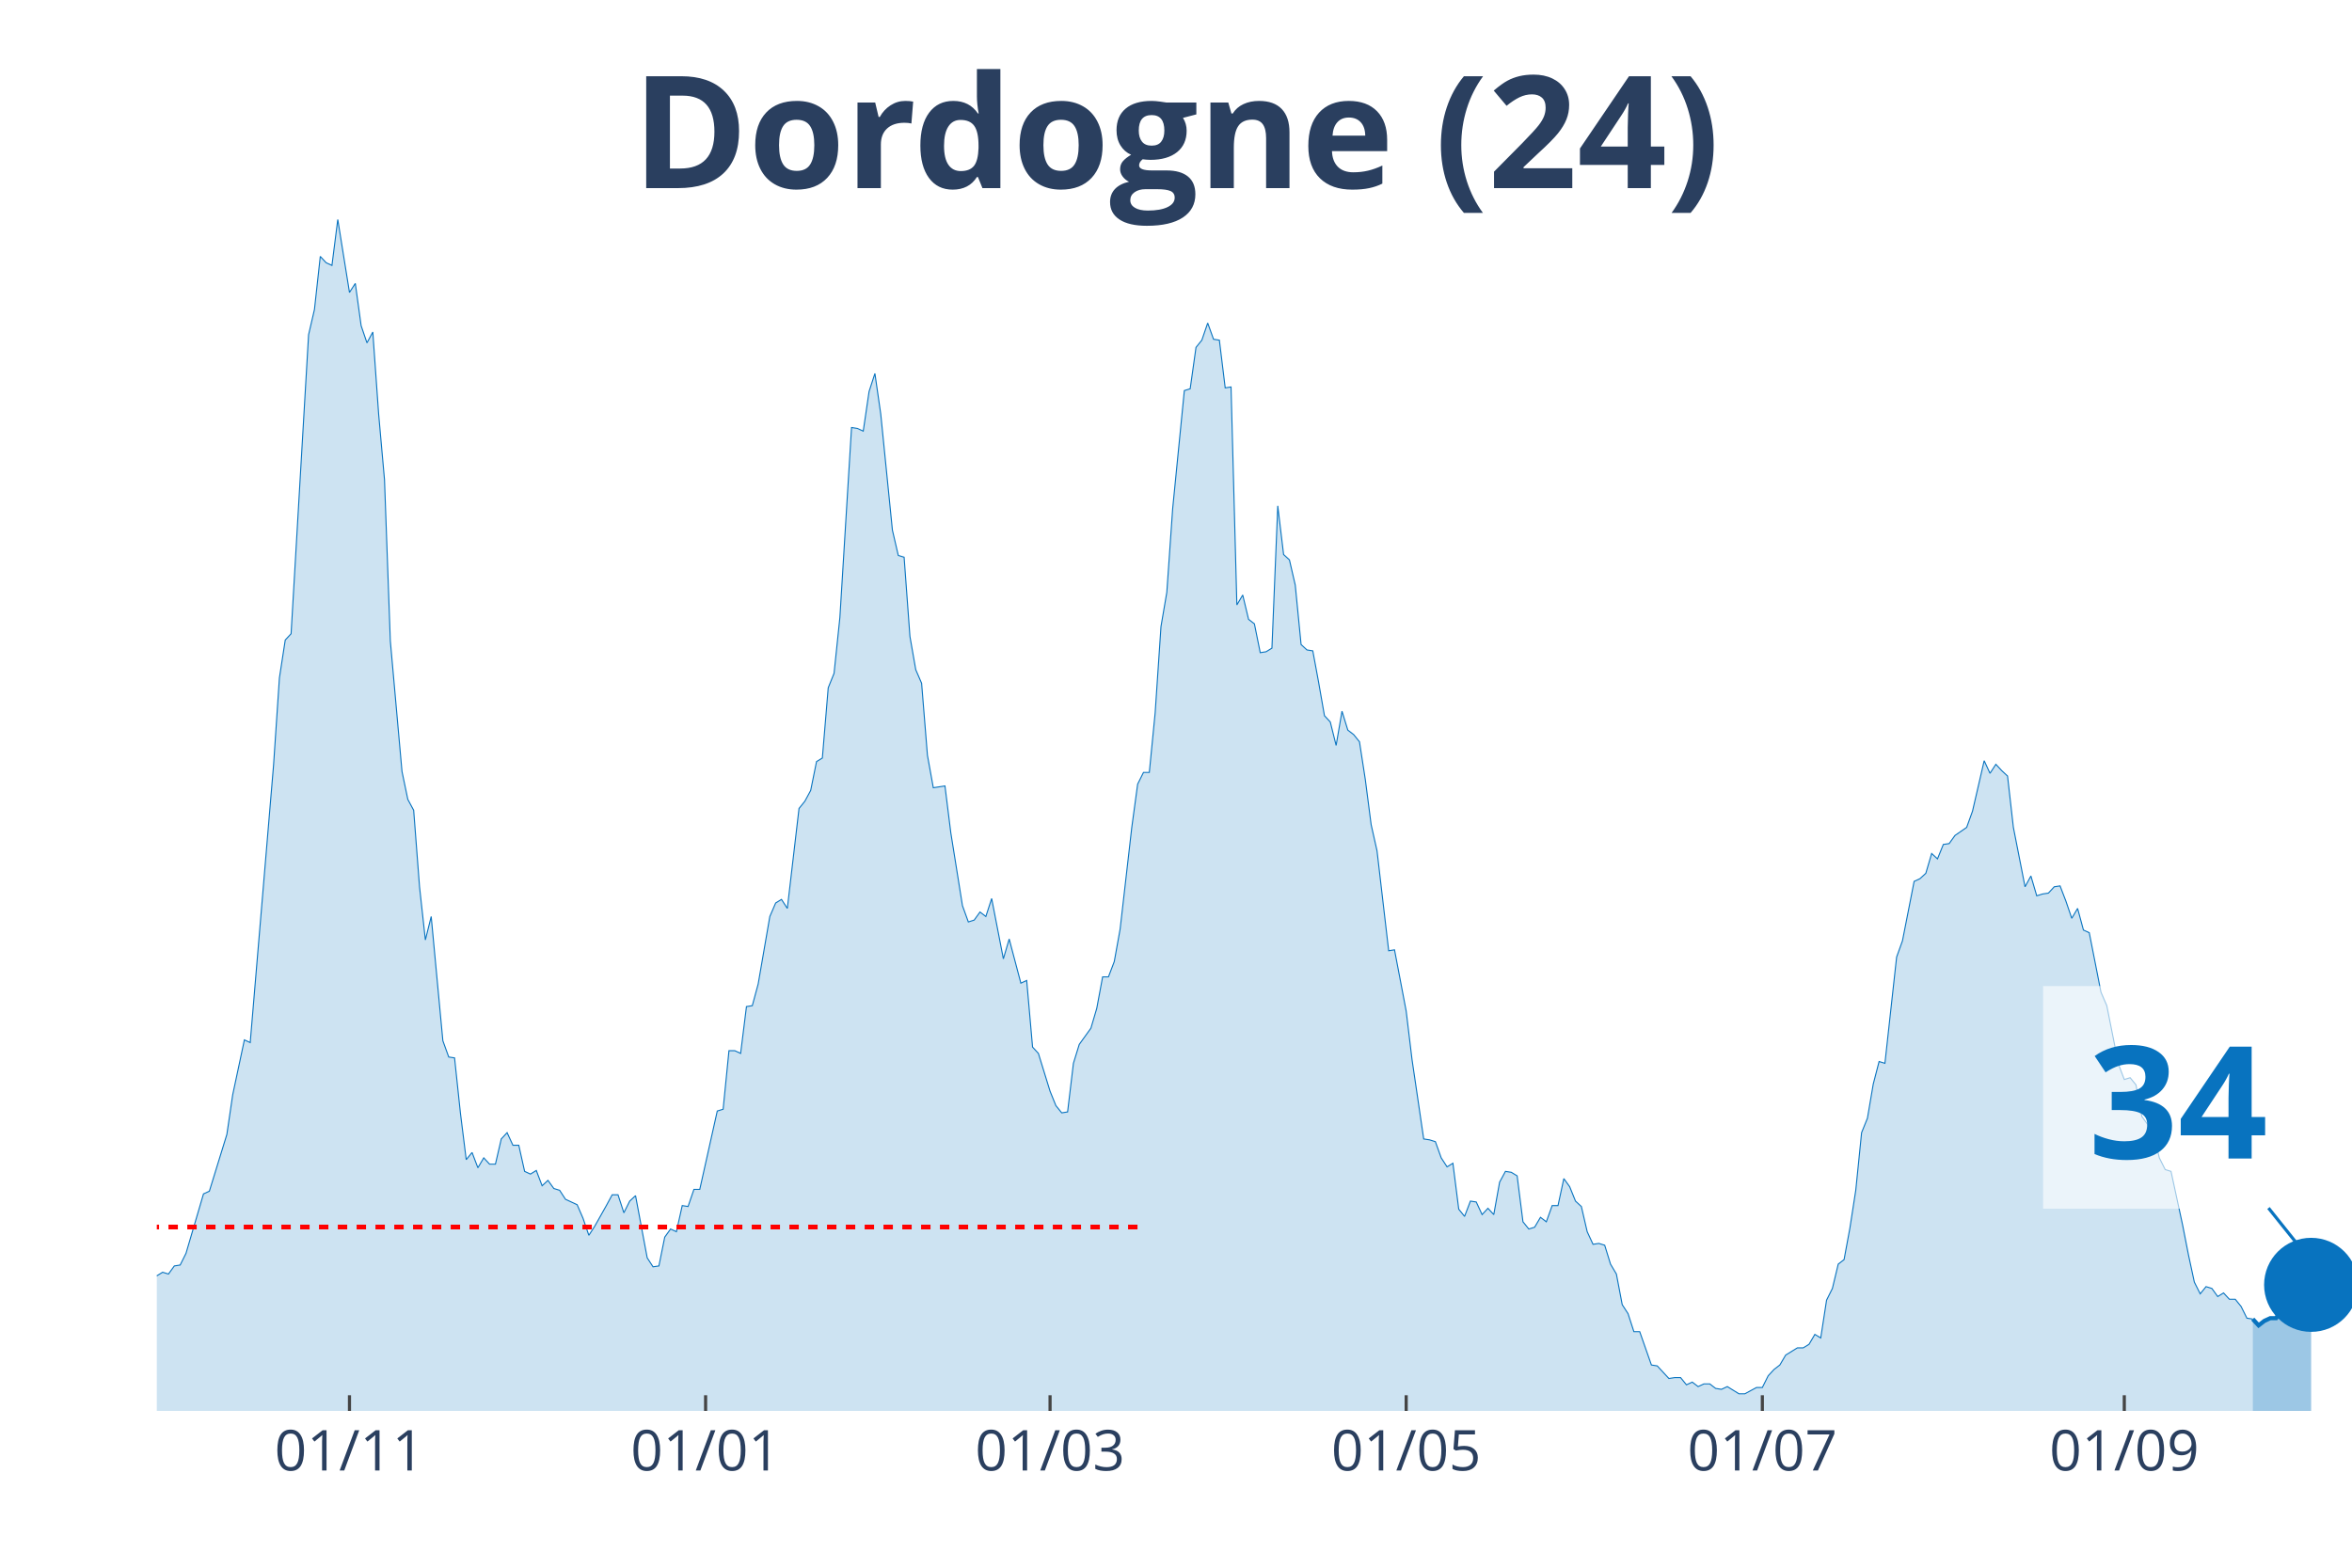
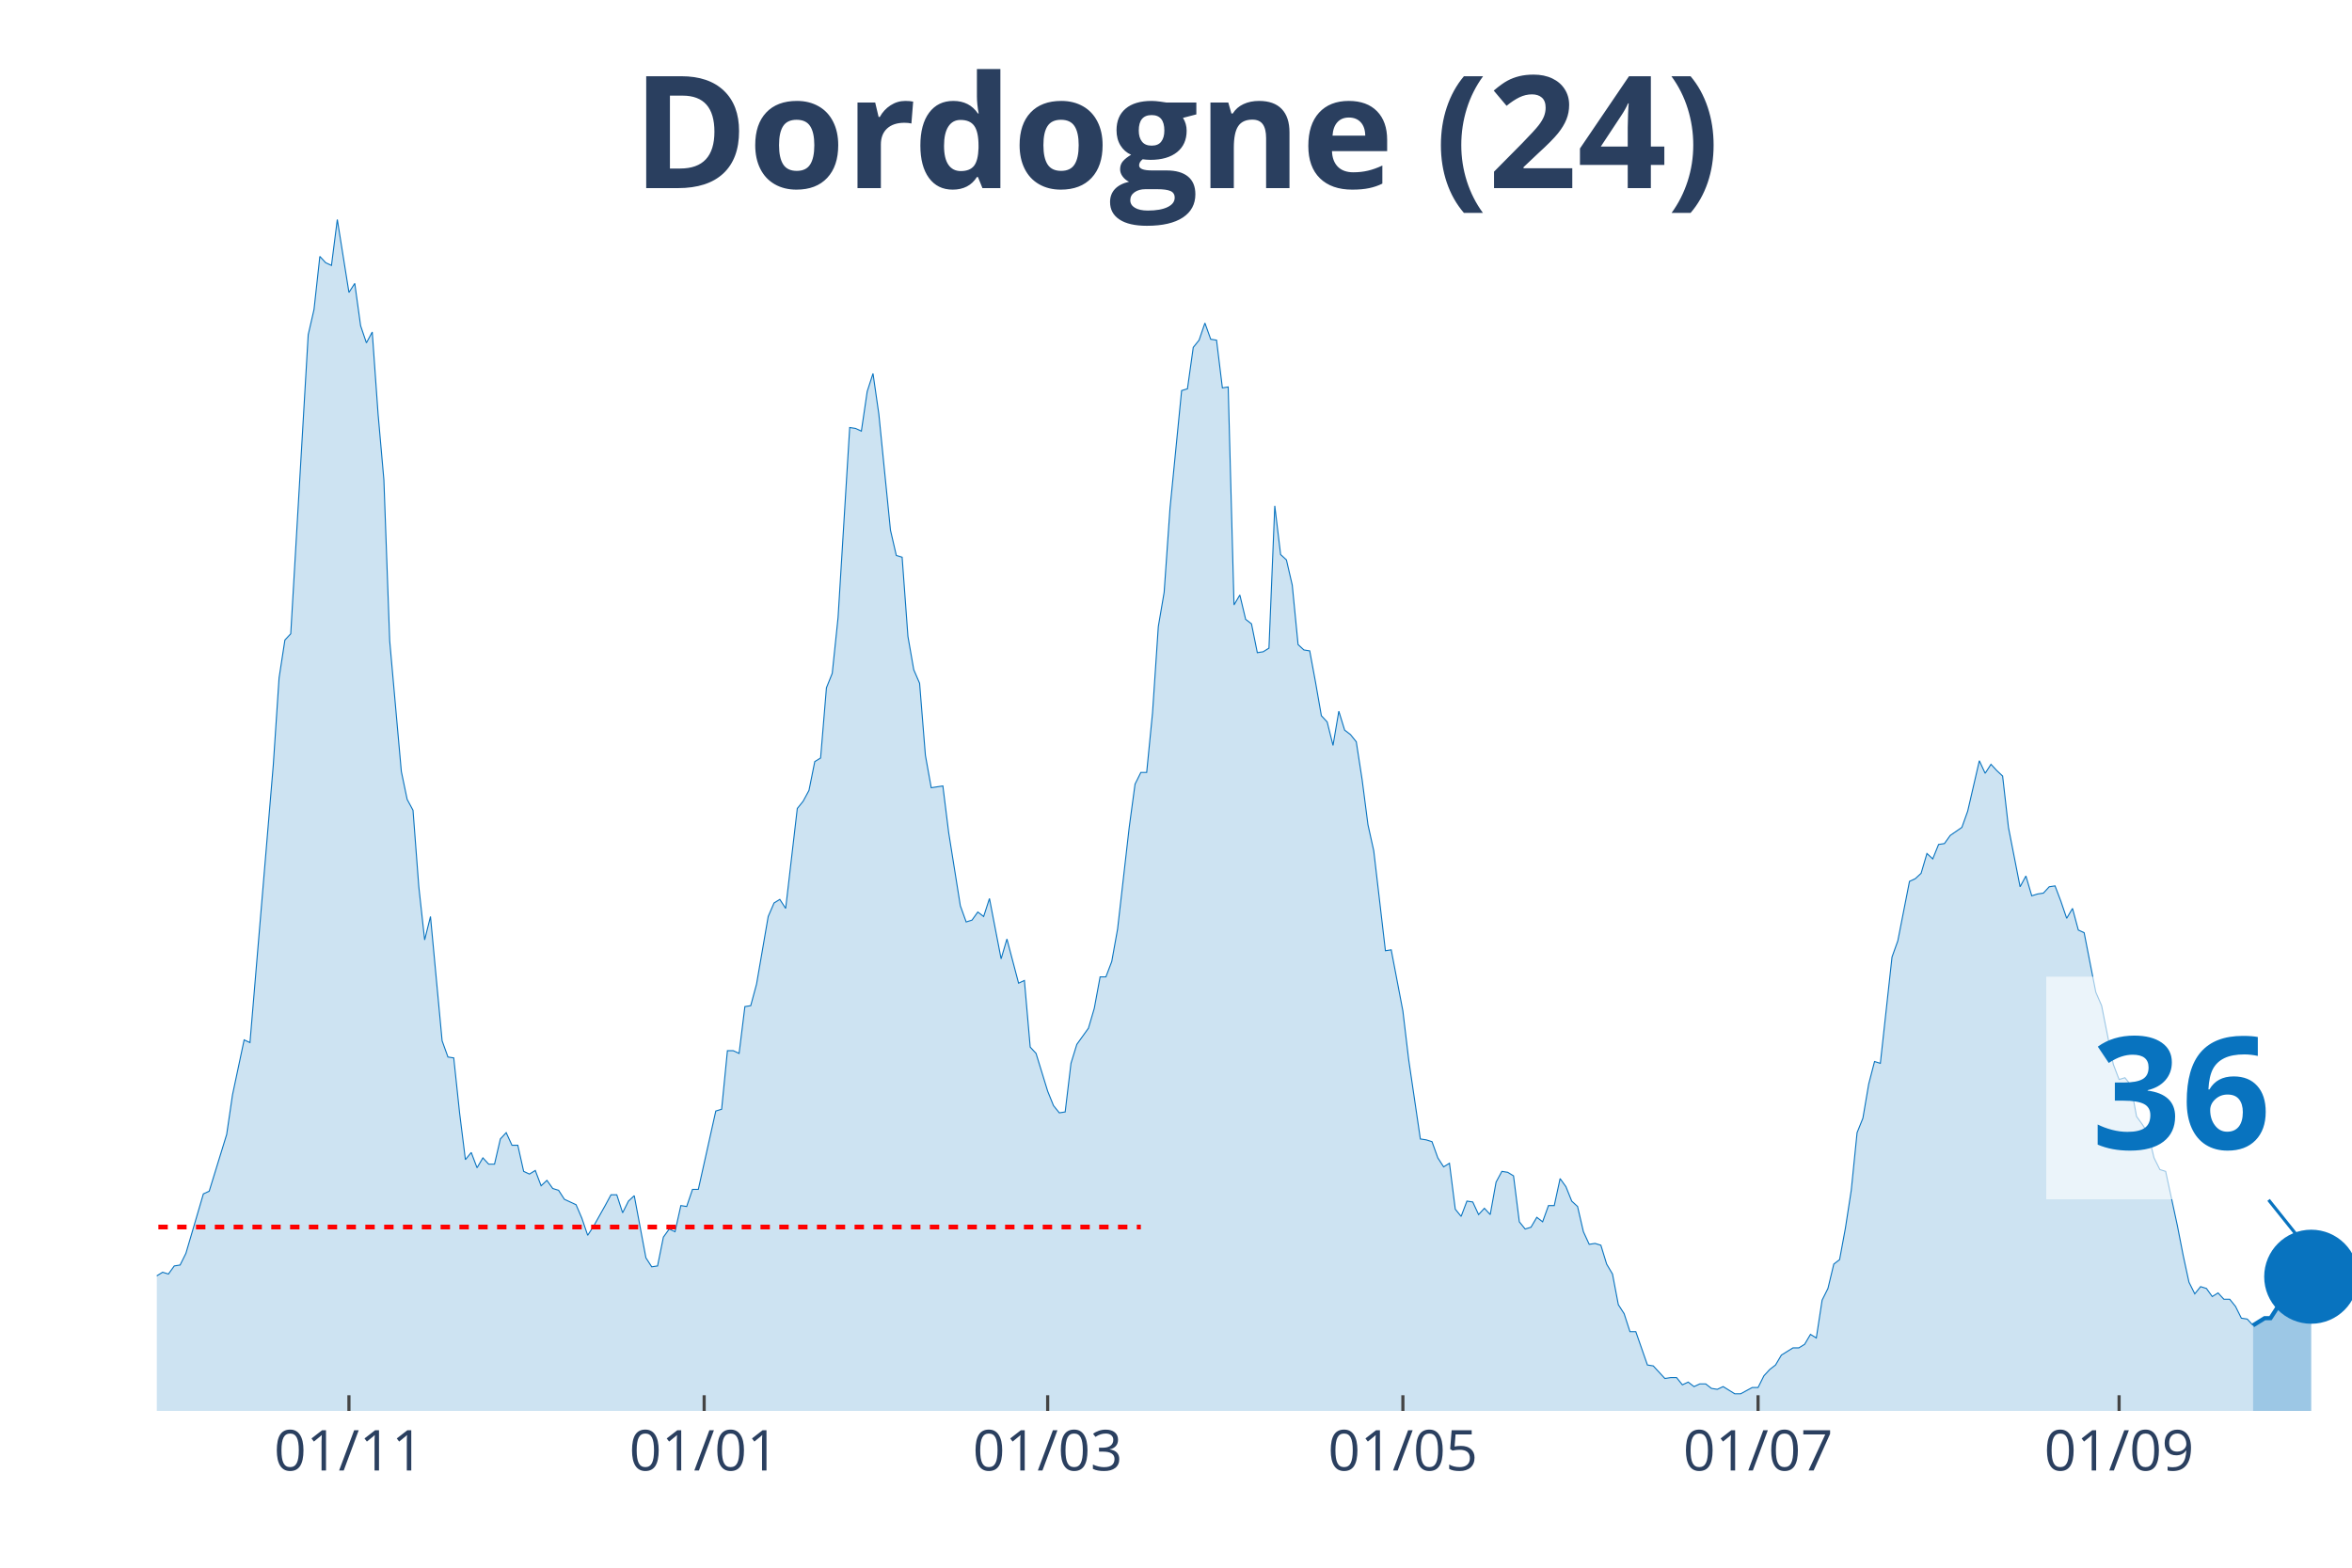
<svg xmlns="http://www.w3.org/2000/svg" class="main-svg" width="1125" height="750" style="" viewBox="0 0 750 500">
  <rect x="0" y="0" width="750" height="500" style="fill: rgb(0, 0, 0); fill-opacity: 0;" />
-   <defs id="defs-fbf584">
+   <defs id="defs-1b5f9d">
    <g class="clips">
-       <clipPath id="clipfbf584xyplot" class="plotclip">
+       <clipPath id="clip1b5f9dxyplot" class="plotclip">
        <rect width="700" height="380" />
      </clipPath>
-       <clipPath class="axesclip" id="clipfbf584x">
+       <clipPath class="axesclip" id="clip1b5f9dx">
        <rect x="50" y="0" width="700" height="500" />
      </clipPath>
-       <clipPath class="axesclip" id="clipfbf584y">
+       <clipPath class="axesclip" id="clip1b5f9dy">
        <rect x="0" y="70" width="750" height="380" />
      </clipPath>
-       <clipPath class="axesclip" id="clipfbf584xy">
+       <clipPath class="axesclip" id="clip1b5f9dxy">
        <rect x="50" y="70" width="700" height="380" />
      </clipPath>
    </g>
    <g class="gradients" />
  </defs>
  <g class="bglayer">
    <rect class="bg" x="50" y="70" width="700" height="380" style="fill: rgb(0, 0, 0); fill-opacity: 0; stroke-width: 0;" />
  </g>
  <g class="layer-below">
    <g class="imagelayer" />
    <g class="shapelayer" />
  </g>
  <g class="cartesianlayer">
    <g class="subplot xy">
      <g class="layer-subplot">
        <g class="shapelayer" />
        <g class="imagelayer" />
      </g>
      <g class="gridlayer">
        <g class="x">
-           <path class="xgrid crisp" transform="translate(111.44,0)" d="M0,70v380" style="stroke: rgb(255, 255, 255); stroke-opacity: 1; stroke-width: 1px;" />
-           <path class="xgrid crisp" transform="translate(225,0)" d="M0,70v380" style="stroke: rgb(255, 255, 255); stroke-opacity: 1; stroke-width: 1px;" />
-           <path class="xgrid crisp" transform="translate(334.84,0)" d="M0,70v380" style="stroke: rgb(255, 255, 255); stroke-opacity: 1; stroke-width: 1px;" />
-           <path class="xgrid crisp" transform="translate(448.4,0)" d="M0,70v380" style="stroke: rgb(255, 255, 255); stroke-opacity: 1; stroke-width: 1px;" />
-           <path class="xgrid crisp" transform="translate(561.97,0)" d="M0,70v380" style="stroke: rgb(255, 255, 255); stroke-opacity: 1; stroke-width: 1px;" />
-           <path class="xgrid crisp" transform="translate(677.39,0)" d="M0,70v380" style="stroke: rgb(255, 255, 255); stroke-opacity: 1; stroke-width: 1px;" />
+           <path class="xgrid crisp" transform="translate(111.27,0)" d="M0,70v380" style="stroke: rgb(255, 255, 255); stroke-opacity: 1; stroke-width: 1px;" />
+           <path class="xgrid crisp" transform="translate(224.54,0)" d="M0,70v380" style="stroke: rgb(255, 255, 255); stroke-opacity: 1; stroke-width: 1px;" />
+           <path class="xgrid crisp" transform="translate(334.08,0)" d="M0,70v380" style="stroke: rgb(255, 255, 255); stroke-opacity: 1; stroke-width: 1px;" />
+           <path class="xgrid crisp" transform="translate(447.35,0)" d="M0,70v380" style="stroke: rgb(255, 255, 255); stroke-opacity: 1; stroke-width: 1px;" />
+           <path class="xgrid crisp" transform="translate(560.61,0)" d="M0,70v380" style="stroke: rgb(255, 255, 255); stroke-opacity: 1; stroke-width: 1px;" />
+           <path class="xgrid crisp" transform="translate(675.73,0)" d="M0,70v380" style="stroke: rgb(255, 255, 255); stroke-opacity: 1; stroke-width: 1px;" />
        </g>
        <g class="y" />
      </g>
      <g class="zerolinelayer" />
      <path class="xlines-below" />
      <path class="ylines-below" />
      <g class="overlines-below" />
      <g class="xaxislayer-below" />
      <g class="yaxislayer-below" />
      <g class="overaxes-below" />
-       <g class="plot" transform="translate(50, 70)" clip-path="url('#clipfbf584xyplot')">
+       <g class="plot" transform="translate(50, 70)" clip-path="url('#clip1b5f9dxyplot')">
        <g class="scatterlayer mlayer">
-           <g class="trace scatter tracec135fb" style="stroke-miterlimit: 2;">
+           <g class="trace scatter trace93487a" style="stroke-miterlimit: 2;">
            <g class="fills">
              <g>
-                 <path class="js-fill" d="M668.35,380L-253.19,380L-253.19,377.99L-121.01,377.7L-119.15,377.41L-93.09,377.13L-91.22,376.55L-87.5,376.84L-85.64,373.11L-81.91,368.22L-80.05,366.21L-76.33,360.76L-74.47,360.76L-70.74,363.05L-68.88,355.87L-65.16,352.43L-63.3,352.43L-59.57,350.42L-57.71,348.12L-55.85,350.99L-53.99,347.54L-50.27,345.82L-48.4,346.11L-46.54,346.39L-44.68,340.08L-42.82,340.36L-40.96,336.92L-37.23,334.33L-35.37,334.04L-33.51,326.58L-31.65,329.16L-29.79,324.57L-27.93,323.13L-22.34,322.55L-20.48,326.86L-16.76,332.03L-14.89,336.34L-13.03,332.89L-11.17,335.48L-7.45,335.48L-5.59,332.03L-3.72,332.32L-1.86,333.76L0,336.92L1.86,335.77L3.72,336.34L5.59,333.76L7.45,333.47L9.31,329.74L14.89,310.78L16.76,309.92L22.34,291.82L24.2,279.18L27.93,261.66L29.79,262.52L37.23,174.06L39.1,146.2L40.96,134.13L42.82,132.12L48.4,36.76L50.27,28.72L52.13,11.78L53.99,13.79L55.85,14.65L57.71,0L61.44,23.27L63.3,20.39L65.16,33.89L67.02,39.35L68.88,35.9L70.74,62.04L72.61,83.01L74.47,134.42L78.19,176.07L80.05,184.97L81.91,188.42L83.78,212.83L85.64,229.78L87.5,222.31L91.22,261.95L93.09,267.12L94.95,267.41L96.81,284.93L98.67,299.86L100.53,297.57L102.39,302.45L104.26,299.29L106.12,301.3L107.98,301.3L109.84,293.26L111.7,291.25L113.56,295.27L115.43,295.27L117.29,303.6L119.15,304.46L121.01,303.31L122.87,308.19L124.73,306.47L126.6,309.06L128.46,309.63L130.32,312.5L134.04,314.23L135.9,318.53L137.77,323.99L139.63,321.12L143.35,314.51L145.21,311.07L147.07,311.07L148.94,316.81L150.8,313.08L152.66,311.35L156.38,331.17L158.24,334.04L160.11,333.76L161.97,324.57L163.83,321.98L165.69,322.84L167.55,314.51L169.41,314.8L171.28,309.34L173.14,309.34L178.72,284.35L180.59,283.78L182.45,265.11L184.31,265.11L186.17,265.97L188.03,251.04L189.89,250.75L191.76,243.85L195.48,222.31L197.34,218L199.2,216.86L201.06,219.73L204.79,187.85L206.65,185.55L208.51,182.1L210.37,172.91L212.23,171.76L214.1,149.36L215.96,144.76L217.82,126.95L221.54,66.35L223.4,66.64L225.27,67.5L227.13,54.86L228.99,49.12L230.85,62.04L234.57,99.09L236.44,107.14L238.3,107.71L240.16,132.99L242.02,143.61L243.88,147.92L245.74,170.9L247.61,181.24L251.33,180.67L253.19,195.6L256.91,218.87L258.78,224.04L260.64,223.46L262.5,220.88L264.36,222.31L266.22,216.57L269.95,235.81L271.81,229.49L275.53,243.57L277.39,242.71L279.26,263.96L281.12,265.97L284.84,278.03L286.7,282.63L288.56,284.93L290.43,284.64L292.29,269.13L294.15,263.1L297.87,257.93L299.73,251.61L301.6,241.56L303.46,241.56L305.32,236.67L307.18,226.33L310.9,193.88L312.77,180.09L314.63,176.36L316.49,176.36L318.35,157.4L320.21,129.83L322.07,118.91L323.94,92.2L327.66,54.57L329.52,54L331.38,40.79L333.24,38.49L335.11,33.03L336.97,38.2L338.83,38.49L340.69,53.71L342.55,53.42L344.41,122.93L346.28,119.77L348.14,127.53L350,128.96L351.86,138.16L353.72,137.87L355.59,136.72L357.45,91.34L359.31,106.85L361.17,108.57L363.03,116.61L364.89,135.57L366.76,137.29L368.62,137.58L370.48,147.63L372.34,158.26L374.2,160.27L376.06,167.74L377.93,156.83L379.79,162.86L381.65,164.29L383.51,166.59L385.37,178.65L387.23,193.02L389.1,201.35L392.82,233.23L394.68,232.94L398.4,252.47L400.27,267.98L403.99,293.26L405.85,293.54L407.71,294.12L409.57,299.29L411.44,302.16L413.3,301.01L415.16,315.66L417.02,317.96L418.88,313.08L420.74,313.36L422.61,317.38L424.47,315.37L426.33,317.38L428.19,307.04L430.05,303.6L431.91,303.89L433.78,305.03L435.64,319.68L437.5,321.98L439.36,321.41L441.22,318.25L443.09,319.68L444.95,314.51L446.81,314.51L448.67,305.9L450.53,308.48L452.39,313.08L454.26,314.8L456.12,322.84L457.98,326.86L459.84,326.58L461.7,327.15L463.56,333.18L465.43,336.34L467.29,346.11L469.15,348.98L471.01,354.72L472.87,354.72L476.6,365.35L478.46,365.64L482.18,369.66L484.04,369.37L485.9,369.37L487.77,371.67L489.63,370.81L491.49,372.24L493.35,371.38L495.21,371.38L497.07,372.82L498.94,373.11L500.8,372.24L502.66,373.39L504.52,374.54L506.38,374.54L510.11,372.53L511.97,372.53L513.83,368.8L515.69,366.79L517.55,365.35L519.41,362.19L523.14,359.89L525,359.89L526.86,358.75L528.72,355.59L530.59,356.73L532.45,344.67L534.31,340.94L536.17,333.18L538.03,331.75L539.89,321.69L541.76,309.63L543.62,291.25L545.48,286.65L547.34,275.74L549.2,268.56L551.06,269.13L554.79,235.24L556.65,230.07L560.37,211.11L562.23,210.25L564.1,208.53L565.96,202.21L567.82,203.93L569.68,199.33L571.54,199.05L573.4,196.46L577.13,193.88L578.99,188.71L582.71,172.62L584.57,176.64L586.44,173.77L588.3,175.78L590.16,177.51L592.02,193.88L595.74,212.83L597.61,209.39L599.47,215.71L601.33,215.13L603.19,214.85L605.05,212.83L606.91,212.55L608.78,217.43L610.64,222.89L612.5,219.73L614.36,226.62L616.22,227.48L619.95,246.44L621.81,250.75L625.53,269.42L627.39,274.3L629.26,273.73L631.12,276.02L632.98,286.08L634.84,288.66L636.7,291.53L638.56,299.29L640.43,303.02L642.29,303.6L646.01,320.83L647.87,330.31L649.73,338.93L651.6,342.66L653.46,340.36L655.32,340.94L657.18,343.52L659.04,342.37L660.9,344.38L662.77,344.38L664.63,346.68L666.49,350.42L668.35,350.7" style="fill: rgb(8, 115, 191); fill-opacity: 0.2; stroke-width: 0;" />
+                 <path class="js-fill" d="M668.44,380L-252.52,380L-252.52,377.99L-120.69,377.7L-118.83,377.41L-92.84,377.13L-90.98,376.55L-87.27,376.84L-85.41,373.11L-81.7,368.22L-79.84,366.21L-76.13,360.76L-74.27,360.76L-70.56,363.05L-68.7,355.87L-64.99,352.43L-63.13,352.43L-59.42,350.42L-57.56,348.12L-55.7,350.99L-53.85,347.54L-50.13,345.82L-48.28,346.11L-46.42,346.39L-44.56,340.08L-42.71,340.36L-40.85,336.92L-37.14,334.33L-35.28,334.04L-33.42,326.58L-31.56,329.16L-29.71,324.57L-27.85,323.13L-22.28,322.55L-20.42,326.86L-16.71,332.03L-14.85,336.34L-13,332.89L-11.14,335.48L-7.43,335.48L-5.57,332.03L-3.71,332.32L-1.86,333.76L0,336.92L1.86,335.77L3.71,336.34L5.57,333.76L7.43,333.47L9.28,329.74L14.85,310.78L16.71,309.92L22.28,291.82L24.14,279.18L27.85,261.66L29.71,262.52L37.14,174.06L38.99,146.2L40.85,134.13L42.71,132.12L48.28,36.76L50.13,28.72L51.99,11.78L53.85,13.79L55.7,14.65L57.56,0L61.27,23.27L63.13,20.39L64.99,33.89L66.84,39.35L68.7,35.9L70.56,62.04L72.41,83.01L74.27,134.42L77.98,176.07L79.84,184.97L81.7,188.42L83.55,212.83L85.41,229.78L87.27,222.31L90.98,261.95L92.84,267.12L94.69,267.41L96.55,284.93L98.41,299.86L100.27,297.57L102.12,302.45L103.98,299.29L105.84,301.3L107.69,301.3L109.55,293.26L111.41,291.25L113.26,295.27L115.12,295.27L116.98,303.6L118.83,304.46L120.69,303.31L122.55,308.19L124.4,306.47L126.26,309.06L128.12,309.63L129.97,312.5L133.69,314.23L135.54,318.53L137.4,323.99L139.26,321.12L142.97,314.51L144.83,311.07L146.68,311.07L148.54,316.81L150.4,313.08L152.25,311.35L155.97,331.17L157.82,334.04L159.68,333.76L161.54,324.57L163.4,321.98L165.25,322.84L167.11,314.51L168.97,314.8L170.82,309.34L172.68,309.34L178.25,284.35L180.11,283.78L181.96,265.11L183.82,265.11L185.68,265.97L187.53,251.04L189.39,250.75L191.25,243.85L194.96,222.31L196.82,218L198.67,216.86L200.53,219.73L204.24,187.85L206.1,185.55L207.96,182.1L209.81,172.91L211.67,171.76L213.53,149.36L215.38,144.76L217.24,126.95L220.95,66.35L222.81,66.64L224.67,67.5L226.53,54.86L228.38,49.12L230.24,62.04L233.95,99.09L235.81,107.14L237.67,107.71L239.52,132.99L241.38,143.61L243.24,147.92L245.09,170.9L246.95,181.24L250.66,180.67L252.52,195.6L256.23,218.87L258.09,224.04L259.95,223.46L261.8,220.88L263.66,222.31L265.52,216.57L269.23,235.81L271.09,229.49L274.8,243.57L276.66,242.71L278.51,263.96L280.37,265.97L284.08,278.03L285.94,282.63L287.8,284.93L289.66,284.64L291.51,269.13L293.37,263.1L297.08,257.93L298.94,251.61L300.8,241.56L302.65,241.56L304.51,236.67L306.37,226.33L310.08,193.88L311.94,180.09L313.79,176.36L315.65,176.36L317.51,157.4L319.36,129.83L321.22,118.91L323.08,92.2L326.79,54.57L328.65,54L330.5,40.79L332.36,38.49L334.22,33.03L336.07,38.2L337.93,38.49L339.79,53.71L341.64,53.42L343.5,122.93L345.36,119.77L347.21,127.53L349.07,128.96L350.93,138.16L352.79,137.87L354.64,136.72L356.5,91.34L358.36,106.85L360.21,108.57L362.07,116.61L363.93,135.57L365.78,137.29L367.64,137.58L369.5,147.63L371.35,158.26L373.21,160.27L375.07,167.74L376.92,156.83L378.78,162.86L380.64,164.29L382.49,166.59L384.35,178.65L386.21,193.02L388.06,201.35L391.78,233.23L393.63,232.94L397.35,252.47L399.2,267.98L402.92,293.26L404.77,293.54L406.63,294.12L408.49,299.29L410.34,302.16L412.2,301.01L414.06,315.66L415.92,317.96L417.77,313.08L419.63,313.36L421.49,317.38L423.34,315.37L425.2,317.38L427.06,307.04L428.91,303.6L430.77,303.89L432.63,305.03L434.48,319.68L436.34,321.98L438.2,321.41L440.05,318.25L441.91,319.68L443.77,314.51L445.62,314.51L447.48,305.9L449.34,308.48L451.19,313.08L453.05,314.8L454.91,322.84L456.76,326.86L458.62,326.58L460.48,327.15L462.33,333.18L464.19,336.34L466.05,346.11L467.9,348.98L469.76,354.72L471.62,354.72L475.33,365.35L477.19,365.64L480.9,369.66L482.76,369.37L484.62,369.37L486.47,371.67L488.33,370.81L490.19,372.24L492.04,371.38L493.9,371.38L495.76,372.82L497.61,373.11L499.47,372.24L501.33,373.39L503.18,374.54L505.04,374.54L508.75,372.53L510.61,372.53L512.47,368.8L514.32,366.79L516.18,365.35L518.04,362.19L521.75,359.89L523.61,359.89L525.46,358.75L527.32,355.59L529.18,356.73L531.03,344.67L532.89,340.94L534.75,333.18L536.6,331.75L538.46,321.69L540.32,309.63L542.18,291.25L544.03,286.65L545.89,275.74L547.75,268.56L549.6,269.13L553.32,235.24L555.17,230.07L558.89,211.11L560.74,210.25L562.6,208.53L564.46,202.21L566.31,203.93L568.17,199.33L570.03,199.05L571.88,196.46L575.6,193.88L577.45,188.71L581.17,172.62L583.02,176.64L584.88,173.77L586.74,175.78L588.59,177.51L590.45,193.88L594.16,212.83L596.02,209.39L597.88,215.71L599.73,215.13L601.59,214.85L603.45,212.83L605.31,212.55L607.16,217.43L609.02,222.89L610.88,219.73L612.73,226.62L614.59,227.48L618.3,246.44L620.16,250.75L623.87,269.42L625.73,274.3L627.59,273.73L629.44,276.02L631.3,286.08L633.16,288.66L635.01,291.53L636.87,299.29L638.73,303.02L640.58,303.6L644.3,320.83L646.15,330.31L648.01,338.93L649.87,342.66L651.72,340.36L653.58,340.94L655.44,343.52L657.29,342.37L659.15,344.38L661.01,344.38L662.86,346.68L664.72,350.42L666.58,350.7L668.44,352.71" style="fill: rgb(8, 115, 191); fill-opacity: 0.2; stroke-width: 0;" />
              </g>
            </g>
            <g class="errorbars" />
            <g class="lines">
-               <path class="js-line" d="M-253.19,377.99L-121.01,377.7L-119.15,377.41L-93.09,377.13L-91.22,376.55L-87.5,376.84L-85.64,373.11L-81.91,368.22L-80.05,366.21L-76.33,360.76L-74.47,360.76L-70.74,363.05L-68.88,355.87L-65.16,352.43L-63.3,352.43L-59.57,350.42L-57.71,348.12L-55.85,350.99L-53.99,347.54L-50.27,345.82L-48.4,346.11L-46.54,346.39L-44.68,340.08L-42.82,340.36L-40.96,336.92L-37.23,334.33L-35.37,334.04L-33.51,326.58L-31.65,329.16L-29.79,324.57L-27.93,323.13L-22.34,322.55L-20.48,326.86L-16.76,332.03L-14.89,336.34L-13.03,332.89L-11.17,335.48L-7.45,335.48L-5.59,332.03L-3.72,332.32L-1.86,333.76L0,336.92L1.86,335.77L3.72,336.34L5.59,333.76L7.45,333.47L9.31,329.74L14.89,310.78L16.76,309.92L22.34,291.82L24.2,279.18L27.93,261.66L29.79,262.52L37.23,174.06L39.1,146.2L40.96,134.13L42.82,132.12L48.4,36.76L50.27,28.72L52.13,11.78L53.99,13.79L55.85,14.65L57.71,0L61.44,23.27L63.3,20.39L65.16,33.89L67.02,39.35L68.88,35.9L70.74,62.04L72.61,83.01L74.47,134.42L78.19,176.07L80.05,184.97L81.91,188.42L83.78,212.83L85.64,229.78L87.5,222.31L91.22,261.95L93.09,267.12L94.95,267.41L96.81,284.93L98.67,299.86L100.53,297.57L102.39,302.45L104.26,299.29L106.12,301.3L107.98,301.3L109.84,293.26L111.7,291.25L113.56,295.27L115.43,295.27L117.29,303.6L119.15,304.46L121.01,303.31L122.87,308.19L124.73,306.47L126.6,309.06L128.46,309.63L130.32,312.5L134.04,314.23L135.9,318.53L137.77,323.99L139.63,321.12L143.35,314.51L145.21,311.07L147.07,311.07L148.94,316.81L150.8,313.08L152.66,311.35L156.38,331.17L158.24,334.04L160.11,333.76L161.97,324.57L163.83,321.98L165.69,322.84L167.55,314.51L169.41,314.8L171.28,309.34L173.14,309.34L178.72,284.35L180.59,283.78L182.45,265.11L184.31,265.11L186.17,265.97L188.03,251.04L189.89,250.75L191.76,243.85L195.48,222.31L197.34,218L199.2,216.86L201.06,219.73L204.79,187.85L206.65,185.55L208.51,182.1L210.37,172.91L212.23,171.76L214.1,149.36L215.96,144.76L217.82,126.95L221.54,66.35L223.4,66.64L225.27,67.5L227.13,54.86L228.99,49.12L230.85,62.04L234.57,99.09L236.44,107.14L238.3,107.71L240.16,132.99L242.02,143.61L243.88,147.92L245.74,170.9L247.61,181.24L251.33,180.67L253.19,195.6L256.91,218.87L258.78,224.04L260.64,223.46L262.5,220.88L264.36,222.31L266.22,216.57L269.95,235.81L271.81,229.49L275.53,243.57L277.39,242.71L279.26,263.96L281.12,265.97L284.84,278.03L286.7,282.63L288.56,284.93L290.43,284.64L292.29,269.13L294.15,263.1L297.87,257.93L299.73,251.61L301.6,241.56L303.46,241.56L305.32,236.67L307.18,226.33L310.9,193.88L312.77,180.09L314.63,176.36L316.49,176.36L318.35,157.4L320.21,129.83L322.07,118.91L323.94,92.2L327.66,54.57L329.52,54L331.38,40.79L333.24,38.49L335.11,33.03L336.97,38.2L338.83,38.49L340.69,53.71L342.55,53.42L344.41,122.93L346.28,119.77L348.14,127.53L350,128.96L351.86,138.16L353.72,137.87L355.59,136.72L357.45,91.34L359.31,106.85L361.17,108.57L363.03,116.61L364.89,135.57L366.76,137.29L368.62,137.58L370.48,147.63L372.34,158.26L374.2,160.27L376.06,167.74L377.93,156.83L379.79,162.86L381.65,164.29L383.51,166.59L385.37,178.65L387.23,193.02L389.1,201.35L392.82,233.23L394.68,232.94L398.4,252.47L400.27,267.98L403.99,293.26L405.85,293.54L407.71,294.12L409.57,299.29L411.44,302.16L413.3,301.01L415.16,315.66L417.02,317.96L418.88,313.08L420.74,313.36L422.61,317.38L424.47,315.37L426.33,317.38L428.19,307.04L430.05,303.6L431.91,303.89L433.78,305.03L435.64,319.68L437.5,321.98L439.36,321.41L441.22,318.25L443.09,319.68L444.95,314.51L446.81,314.51L448.67,305.9L450.53,308.48L452.39,313.08L454.26,314.8L456.12,322.84L457.98,326.86L459.84,326.58L461.7,327.15L463.56,333.18L465.43,336.34L467.29,346.11L469.15,348.98L471.01,354.72L472.87,354.72L476.6,365.35L478.46,365.64L482.18,369.66L484.04,369.37L485.9,369.37L487.77,371.67L489.63,370.81L491.49,372.24L493.35,371.38L495.21,371.38L497.07,372.82L498.94,373.11L500.8,372.24L502.66,373.39L504.52,374.54L506.38,374.54L510.11,372.53L511.97,372.53L513.83,368.8L515.69,366.79L517.55,365.35L519.41,362.19L523.14,359.89L525,359.89L526.86,358.75L528.72,355.59L530.59,356.73L532.45,344.67L534.31,340.94L536.17,333.18L538.03,331.75L539.89,321.69L541.76,309.63L543.62,291.25L545.48,286.65L547.34,275.74L549.2,268.56L551.06,269.13L554.79,235.24L556.65,230.07L560.37,211.11L562.23,210.25L564.1,208.53L565.96,202.21L567.82,203.93L569.68,199.33L571.54,199.05L573.4,196.46L577.13,193.88L578.99,188.71L582.71,172.62L584.57,176.64L586.44,173.77L588.3,175.78L590.16,177.51L592.02,193.88L595.74,212.83L597.61,209.39L599.47,215.71L601.33,215.13L603.19,214.85L605.05,212.83L606.91,212.55L608.78,217.43L610.64,222.89L612.5,219.73L614.36,226.62L616.22,227.48L619.95,246.44L621.81,250.75L625.53,269.42L627.39,274.3L629.26,273.73L631.12,276.02L632.98,286.08L634.84,288.66L636.7,291.53L638.56,299.29L640.43,303.02L642.29,303.6L646.01,320.83L647.87,330.31L649.73,338.93L651.6,342.66L653.46,340.36L655.32,340.94L657.18,343.52L659.04,342.37L660.9,344.38L662.77,344.38L664.63,346.68L666.49,350.42L668.35,350.7" style="vector-effect: non-scaling-stroke; fill: none; stroke: rgb(8, 115, 191); stroke-opacity: 1; stroke-width: 0.5px; opacity: 1;" />
+               <path class="js-line" d="M-252.52,377.99L-120.69,377.7L-118.83,377.41L-92.84,377.13L-90.98,376.55L-87.27,376.84L-85.41,373.11L-81.7,368.22L-79.84,366.21L-76.13,360.76L-74.27,360.76L-70.56,363.05L-68.7,355.87L-64.99,352.43L-63.13,352.43L-59.42,350.42L-57.56,348.12L-55.7,350.99L-53.85,347.54L-50.13,345.82L-48.28,346.11L-46.42,346.39L-44.56,340.08L-42.71,340.36L-40.85,336.92L-37.14,334.33L-35.28,334.04L-33.42,326.58L-31.56,329.16L-29.71,324.57L-27.85,323.13L-22.28,322.55L-20.42,326.86L-16.71,332.03L-14.85,336.34L-13,332.89L-11.14,335.48L-7.43,335.48L-5.57,332.03L-3.71,332.32L-1.86,333.76L0,336.92L1.86,335.77L3.71,336.34L5.57,333.76L7.43,333.47L9.28,329.74L14.85,310.78L16.71,309.92L22.28,291.82L24.14,279.18L27.85,261.66L29.71,262.52L37.14,174.06L38.99,146.2L40.85,134.13L42.71,132.12L48.28,36.76L50.13,28.72L51.99,11.78L53.85,13.79L55.7,14.65L57.56,0L61.27,23.27L63.13,20.39L64.99,33.89L66.84,39.35L68.7,35.9L70.56,62.04L72.41,83.01L74.27,134.42L77.98,176.07L79.84,184.97L81.7,188.42L83.55,212.83L85.41,229.78L87.27,222.31L90.98,261.95L92.84,267.12L94.69,267.41L96.55,284.93L98.41,299.86L100.27,297.57L102.12,302.45L103.98,299.29L105.84,301.3L107.69,301.3L109.55,293.26L111.41,291.25L113.26,295.27L115.12,295.27L116.98,303.6L118.83,304.46L120.69,303.31L122.55,308.19L124.4,306.47L126.26,309.06L128.12,309.63L129.97,312.5L133.69,314.23L135.54,318.53L137.4,323.99L139.26,321.12L142.97,314.51L144.83,311.07L146.68,311.07L148.54,316.81L150.4,313.08L152.25,311.35L155.97,331.17L157.82,334.04L159.68,333.76L161.54,324.57L163.4,321.98L165.25,322.84L167.11,314.51L168.97,314.8L170.82,309.34L172.68,309.34L178.25,284.35L180.11,283.78L181.96,265.11L183.82,265.11L185.68,265.97L187.53,251.04L189.39,250.75L191.25,243.85L194.96,222.31L196.82,218L198.67,216.86L200.53,219.73L204.24,187.85L206.1,185.55L207.96,182.1L209.81,172.91L211.67,171.76L213.53,149.36L215.38,144.76L217.24,126.95L220.95,66.35L222.81,66.64L224.67,67.5L226.53,54.86L228.38,49.12L230.24,62.04L233.95,99.09L235.81,107.14L237.67,107.71L239.52,132.99L241.38,143.61L243.24,147.92L245.09,170.9L246.95,181.24L250.66,180.67L252.52,195.6L256.23,218.87L258.09,224.04L259.95,223.46L261.8,220.88L263.66,222.31L265.52,216.57L269.23,235.81L271.09,229.49L274.8,243.57L276.66,242.71L278.51,263.96L280.37,265.97L284.08,278.03L285.94,282.63L287.8,284.93L289.66,284.64L291.51,269.13L293.37,263.1L297.08,257.93L298.94,251.61L300.8,241.56L302.65,241.56L304.51,236.67L306.37,226.33L310.08,193.88L311.94,180.09L313.79,176.36L315.65,176.36L317.51,157.4L319.36,129.83L321.22,118.91L323.08,92.2L326.79,54.57L328.65,54L330.5,40.79L332.36,38.49L334.22,33.03L336.07,38.2L337.93,38.49L339.79,53.71L341.64,53.42L343.5,122.93L345.36,119.77L347.21,127.53L349.07,128.96L350.93,138.16L352.79,137.87L354.64,136.72L356.5,91.34L358.36,106.85L360.21,108.57L362.07,116.61L363.93,135.57L365.78,137.29L367.64,137.58L369.5,147.63L371.35,158.26L373.21,160.27L375.07,167.74L376.92,156.83L378.78,162.86L380.64,164.29L382.49,166.59L384.35,178.65L386.21,193.02L388.06,201.35L391.78,233.23L393.63,232.94L397.35,252.47L399.2,267.98L402.92,293.26L404.77,293.54L406.63,294.12L408.49,299.29L410.34,302.16L412.2,301.01L414.06,315.66L415.92,317.96L417.77,313.08L419.63,313.36L421.49,317.38L423.34,315.37L425.2,317.38L427.06,307.04L428.91,303.6L430.77,303.89L432.63,305.03L434.48,319.68L436.34,321.98L438.2,321.41L440.05,318.25L441.91,319.68L443.77,314.51L445.62,314.51L447.48,305.9L449.34,308.48L451.19,313.08L453.05,314.8L454.91,322.84L456.76,326.86L458.62,326.58L460.48,327.15L462.33,333.18L464.19,336.34L466.05,346.11L467.9,348.98L469.76,354.72L471.62,354.72L475.33,365.35L477.19,365.64L480.9,369.66L482.76,369.37L484.62,369.37L486.47,371.67L488.33,370.81L490.19,372.24L492.04,371.38L493.9,371.38L495.76,372.82L497.61,373.11L499.47,372.24L501.33,373.39L503.18,374.54L505.04,374.54L508.75,372.53L510.61,372.53L512.47,368.8L514.32,366.79L516.18,365.35L518.04,362.19L521.75,359.89L523.61,359.89L525.46,358.75L527.32,355.59L529.18,356.73L531.03,344.67L532.89,340.94L534.75,333.18L536.6,331.75L538.46,321.69L540.32,309.63L542.18,291.25L544.03,286.65L545.89,275.74L547.75,268.56L549.6,269.13L553.32,235.24L555.17,230.07L558.89,211.11L560.74,210.25L562.6,208.53L564.46,202.21L566.31,203.93L568.17,199.33L570.03,199.05L571.88,196.46L575.6,193.88L577.45,188.71L581.17,172.62L583.02,176.64L584.88,173.77L586.74,175.78L588.59,177.51L590.45,193.88L594.16,212.83L596.02,209.39L597.88,215.71L599.73,215.13L601.59,214.85L603.45,212.83L605.31,212.55L607.16,217.43L609.02,222.89L610.88,219.73L612.73,226.62L614.59,227.48L618.3,246.44L620.16,250.75L623.87,269.42L625.73,274.3L627.59,273.73L629.44,276.02L631.3,286.08L633.16,288.66L635.01,291.53L636.87,299.29L638.73,303.02L640.58,303.6L644.3,320.83L646.15,330.31L648.01,338.93L649.87,342.66L651.72,340.36L653.58,340.94L655.44,343.52L657.29,342.37L659.15,344.38L661.01,344.38L662.86,346.68L664.72,350.42L666.58,350.7L668.44,352.71" style="vector-effect: non-scaling-stroke; fill: none; stroke: rgb(8, 115, 191); stroke-opacity: 1; stroke-width: 0.5px; opacity: 1;" />
            </g>
            <g class="points" />
            <g class="text" />
          </g>
-           <g class="trace scatter tracea3ddca" style="stroke-miterlimit: 2;">
+           <g class="trace scatter traced3efb6" style="stroke-miterlimit: 2;">
            <g class="fills">
              <g>
-                 <path class="js-fill" d="M686.97,380L668.35,380L668.35,350.7L670.21,352.71L672.07,351.28L673.94,350.42L675.8,350.42L679.52,344.67L681.38,344.38L683.24,339.5L685.11,340.36L686.97,339.79" style="fill: rgb(8, 115, 191); fill-opacity: 0.4; stroke-width: 0;" />
+                 <path class="js-fill" d="M687,380L668.44,380L668.44,352.71L672.15,350.42L674.01,350.42L677.72,344.67L679.58,344.38L681.43,339.5L683.29,340.36L685.15,339.79L687,337.2" style="fill: rgb(8, 115, 191); fill-opacity: 0.4; stroke-width: 0;" />
              </g>
            </g>
            <g class="errorbars" />
            <g class="lines">
-               <path class="js-line" d="M668.35,350.7L670.21,352.71L672.07,351.28L673.94,350.42L675.8,350.42L679.52,344.67L681.38,344.38L683.24,339.5L685.11,340.36L686.97,339.79" style="vector-effect: non-scaling-stroke; fill: none; stroke: rgb(8, 115, 191); stroke-opacity: 1; stroke-width: 2px; opacity: 1;" />
+               <path class="js-line" d="M668.44,352.71L672.15,350.42L674.01,350.42L677.72,344.67L679.58,344.38L681.43,339.5L683.29,340.36L685.15,339.79L687,337.2" style="vector-effect: non-scaling-stroke; fill: none; stroke: rgb(8, 115, 191); stroke-opacity: 1; stroke-width: 2px; opacity: 1;" />
            </g>
            <g class="points" />
            <g class="text" />
          </g>
-           <g class="trace scatter tracea8ff22" style="stroke-miterlimit: 2; opacity: 1;">
+           <g class="trace scatter traceb4d62d" style="stroke-miterlimit: 2; opacity: 1;">
            <g class="fills" />
            <g class="errorbars" />
            <g class="lines" />
            <g class="points">
-               <path class="point" transform="translate(686.97,339.79)" d="M15,0A15,15 0 1,1 0,-15A15,15 0 0,1 15,0Z" style="opacity: 1; stroke-width: 0px; fill: rgb(8, 115, 191); fill-opacity: 1;" />
+               <path class="point" transform="translate(687,337.2)" d="M15,0A15,15 0 1,1 0,-15A15,15 0 0,1 15,0Z" style="opacity: 1; stroke-width: 0px; fill: rgb(8, 115, 191); fill-opacity: 1;" />
            </g>
            <g class="text" />
          </g>
        </g>
      </g>
      <g class="overplot" />
      <path class="xlines-above crisp" style="fill: none; stroke-width: 1px; stroke: rgb(0, 0, 0); stroke-opacity: 0;" d="" />
      <path class="ylines-above crisp" style="fill: none;" d="M0,0" />
      <g class="overlines-above" />
      <g class="xaxislayer-above">
-         <path class="xtick ticks crisp" d="M0,450v-5" transform="translate(111.44,0)" style="stroke: rgb(68, 68, 68); stroke-opacity: 1; stroke-width: 1px;" />
-         <path class="xtick ticks crisp" d="M0,450v-5" transform="translate(225,0)" style="stroke: rgb(68, 68, 68); stroke-opacity: 1; stroke-width: 1px;" />
-         <path class="xtick ticks crisp" d="M0,450v-5" transform="translate(334.84,0)" style="stroke: rgb(68, 68, 68); stroke-opacity: 1; stroke-width: 1px;" />
-         <path class="xtick ticks crisp" d="M0,450v-5" transform="translate(448.4,0)" style="stroke: rgb(68, 68, 68); stroke-opacity: 1; stroke-width: 1px;" />
-         <path class="xtick ticks crisp" d="M0,450v-5" transform="translate(561.97,0)" style="stroke: rgb(68, 68, 68); stroke-opacity: 1; stroke-width: 1px;" />
-         <path class="xtick ticks crisp" d="M0,450v-5" transform="translate(677.39,0)" style="stroke: rgb(68, 68, 68); stroke-opacity: 1; stroke-width: 1px;" />
+         <path class="xtick ticks crisp" d="M0,450v-5" transform="translate(111.27,0)" style="stroke: rgb(68, 68, 68); stroke-opacity: 1; stroke-width: 1px;" />
+         <path class="xtick ticks crisp" d="M0,450v-5" transform="translate(224.54,0)" style="stroke: rgb(68, 68, 68); stroke-opacity: 1; stroke-width: 1px;" />
+         <path class="xtick ticks crisp" d="M0,450v-5" transform="translate(334.08,0)" style="stroke: rgb(68, 68, 68); stroke-opacity: 1; stroke-width: 1px;" />
+         <path class="xtick ticks crisp" d="M0,450v-5" transform="translate(447.35,0)" style="stroke: rgb(68, 68, 68); stroke-opacity: 1; stroke-width: 1px;" />
+         <path class="xtick ticks crisp" d="M0,450v-5" transform="translate(560.61,0)" style="stroke: rgb(68, 68, 68); stroke-opacity: 1; stroke-width: 1px;" />
+         <path class="xtick ticks crisp" d="M0,450v-5" transform="translate(675.73,0)" style="stroke: rgb(68, 68, 68); stroke-opacity: 1; stroke-width: 1px;" />
        <g class="xtick">
-           <text text-anchor="middle" x="0" y="469" transform="translate(111.44,0)" style="font-family: 'Open Sans', verdana, arial, sans-serif; font-size: 18px; fill: rgb(42, 63, 95); fill-opacity: 1; white-space: pre;">01/11</text>
+           <text text-anchor="middle" x="0" y="469" transform="translate(111.27,0)" style="font-family: 'Open Sans', verdana, arial, sans-serif; font-size: 18px; fill: rgb(42, 63, 95); fill-opacity: 1; white-space: pre;">01/11</text>
        </g>
        <g class="xtick">
-           <text text-anchor="middle" x="0" y="469" transform="translate(225,0)" style="font-family: 'Open Sans', verdana, arial, sans-serif; font-size: 18px; fill: rgb(42, 63, 95); fill-opacity: 1; white-space: pre;">01/01</text>
+           <text text-anchor="middle" x="0" y="469" transform="translate(224.54,0)" style="font-family: 'Open Sans', verdana, arial, sans-serif; font-size: 18px; fill: rgb(42, 63, 95); fill-opacity: 1; white-space: pre;">01/01</text>
        </g>
        <g class="xtick">
-           <text text-anchor="middle" x="0" y="469" transform="translate(334.84,0)" style="font-family: 'Open Sans', verdana, arial, sans-serif; font-size: 18px; fill: rgb(42, 63, 95); fill-opacity: 1; white-space: pre;">01/03</text>
+           <text text-anchor="middle" x="0" y="469" transform="translate(334.08,0)" style="font-family: 'Open Sans', verdana, arial, sans-serif; font-size: 18px; fill: rgb(42, 63, 95); fill-opacity: 1; white-space: pre;">01/03</text>
        </g>
        <g class="xtick">
-           <text text-anchor="middle" x="0" y="469" transform="translate(448.4,0)" style="font-family: 'Open Sans', verdana, arial, sans-serif; font-size: 18px; fill: rgb(42, 63, 95); fill-opacity: 1; white-space: pre;">01/05</text>
+           <text text-anchor="middle" x="0" y="469" transform="translate(447.35,0)" style="font-family: 'Open Sans', verdana, arial, sans-serif; font-size: 18px; fill: rgb(42, 63, 95); fill-opacity: 1; white-space: pre;">01/05</text>
        </g>
        <g class="xtick">
-           <text text-anchor="middle" x="0" y="469" transform="translate(561.97,0)" style="font-family: 'Open Sans', verdana, arial, sans-serif; font-size: 18px; fill: rgb(42, 63, 95); fill-opacity: 1; white-space: pre;">01/07</text>
+           <text text-anchor="middle" x="0" y="469" transform="translate(560.61,0)" style="font-family: 'Open Sans', verdana, arial, sans-serif; font-size: 18px; fill: rgb(42, 63, 95); fill-opacity: 1; white-space: pre;">01/07</text>
        </g>
        <g class="xtick">
-           <text text-anchor="middle" x="0" y="469" transform="translate(677.39,0)" style="font-family: 'Open Sans', verdana, arial, sans-serif; font-size: 18px; fill: rgb(42, 63, 95); fill-opacity: 1; white-space: pre;">01/09</text>
+           <text text-anchor="middle" x="0" y="469" transform="translate(675.73,0)" style="font-family: 'Open Sans', verdana, arial, sans-serif; font-size: 18px; fill: rgb(42, 63, 95); fill-opacity: 1; white-space: pre;">01/09</text>
        </g>
      </g>
      <g class="yaxislayer-above" />
      <g class="overaxes-above" />
    </g>
  </g>
  <g class="polarlayer" />
  <g class="ternarylayer" />
  <g class="geolayer" />
  <g class="funnelarealayer" />
  <g class="pielayer" />
  <g class="treemaplayer" />
  <g class="sunburstlayer" />
  <g class="glimages" />
-   <defs id="topdefs-fbf584">
+   <defs id="topdefs-1b5f9d">
    <g class="clips" />
  </defs>
  <g class="layer-above">
    <g class="imagelayer" />
    <g class="shapelayer">
-       <path data-index="0" fill-rule="evenodd" d="M-996.28,391.35L364.63,391.35" clip-path="url('#clipfbf584xy')" style="opacity: 1; stroke: rgb(255, 0, 0); stroke-opacity: 1; fill: rgb(0, 0, 0); fill-opacity: 0; stroke-dasharray: 3px, 3px; stroke-width: 1.5px;" />
+       <path data-index="0" fill-rule="evenodd" d="M-993.5,391.35L363.79,391.35" clip-path="url('#clip1b5f9dxy')" style="opacity: 1; stroke: rgb(255, 0, 0); stroke-opacity: 1; fill: rgb(0, 0, 0); fill-opacity: 0; stroke-dasharray: 3px, 3px; stroke-width: 1.5px;" />
    </g>
  </g>
  <g class="infolayer">
    <g class="g-gtitle">
      <text class="gtitle" x="375" y="25" text-anchor="middle" dy="0.7em" style="font-family: 'Open Sans', verdana, arial, sans-serif; font-size: 50px; fill: rgb(42, 63, 95); opacity: 1; font-weight: normal; white-space: pre;">
        <tspan style="font-weight:bold">Dordogne (24)</tspan>
      </text>
    </g>
    <g class="g-xtitle" />
    <g class="annotation" data-index="0" style="opacity: 1;">
-       <g class="annotation-text-g" transform="rotate(0,694.97,349.79)">
-         <g class="cursor-pointer" transform="translate(651, 314)">
+       <g class="annotation-text-g" transform="rotate(0,695,347.2)">
+         <g class="cursor-pointer" transform="translate(652, 311)">
          <rect class="bg" x="0.5" y="0.5" width="86" height="71" style="stroke-width: 1px; stroke: rgb(0, 0, 0); stroke-opacity: 0; fill: rgb(255, 255, 255); fill-opacity: 0.6;" />
          <text class="annotation-text" text-anchor="middle" x="43.531" y="55.5" style="font-family: 'Open Sans', verdana, arial, sans-serif; font-size: 50px; fill: rgb(8, 115, 191); fill-opacity: 1; white-space: pre;">
-             <tspan style="font-weight:bold">34 </tspan>
+             <tspan style="font-weight:bold">36 </tspan>
          </text>
        </g>
      </g>
      <g class="annotation-arrow-g" style="opacity: 1;">
-         <path d="M723.37,385.29L734.97,399.79" style="stroke-width: 1px; stroke: rgb(8, 115, 191); stroke-opacity: 1; stroke-dasharray: 0px, 0px, 18.569px, 18.569px;" />
+         <path d="M723.4,382.7L735,397.2" style="stroke-width: 1px; stroke: rgb(8, 115, 191); stroke-opacity: 1; stroke-dasharray: 0px, 0px, 18.569px, 18.569px;" />
      </g>
    </g>
  </g>
</svg>
